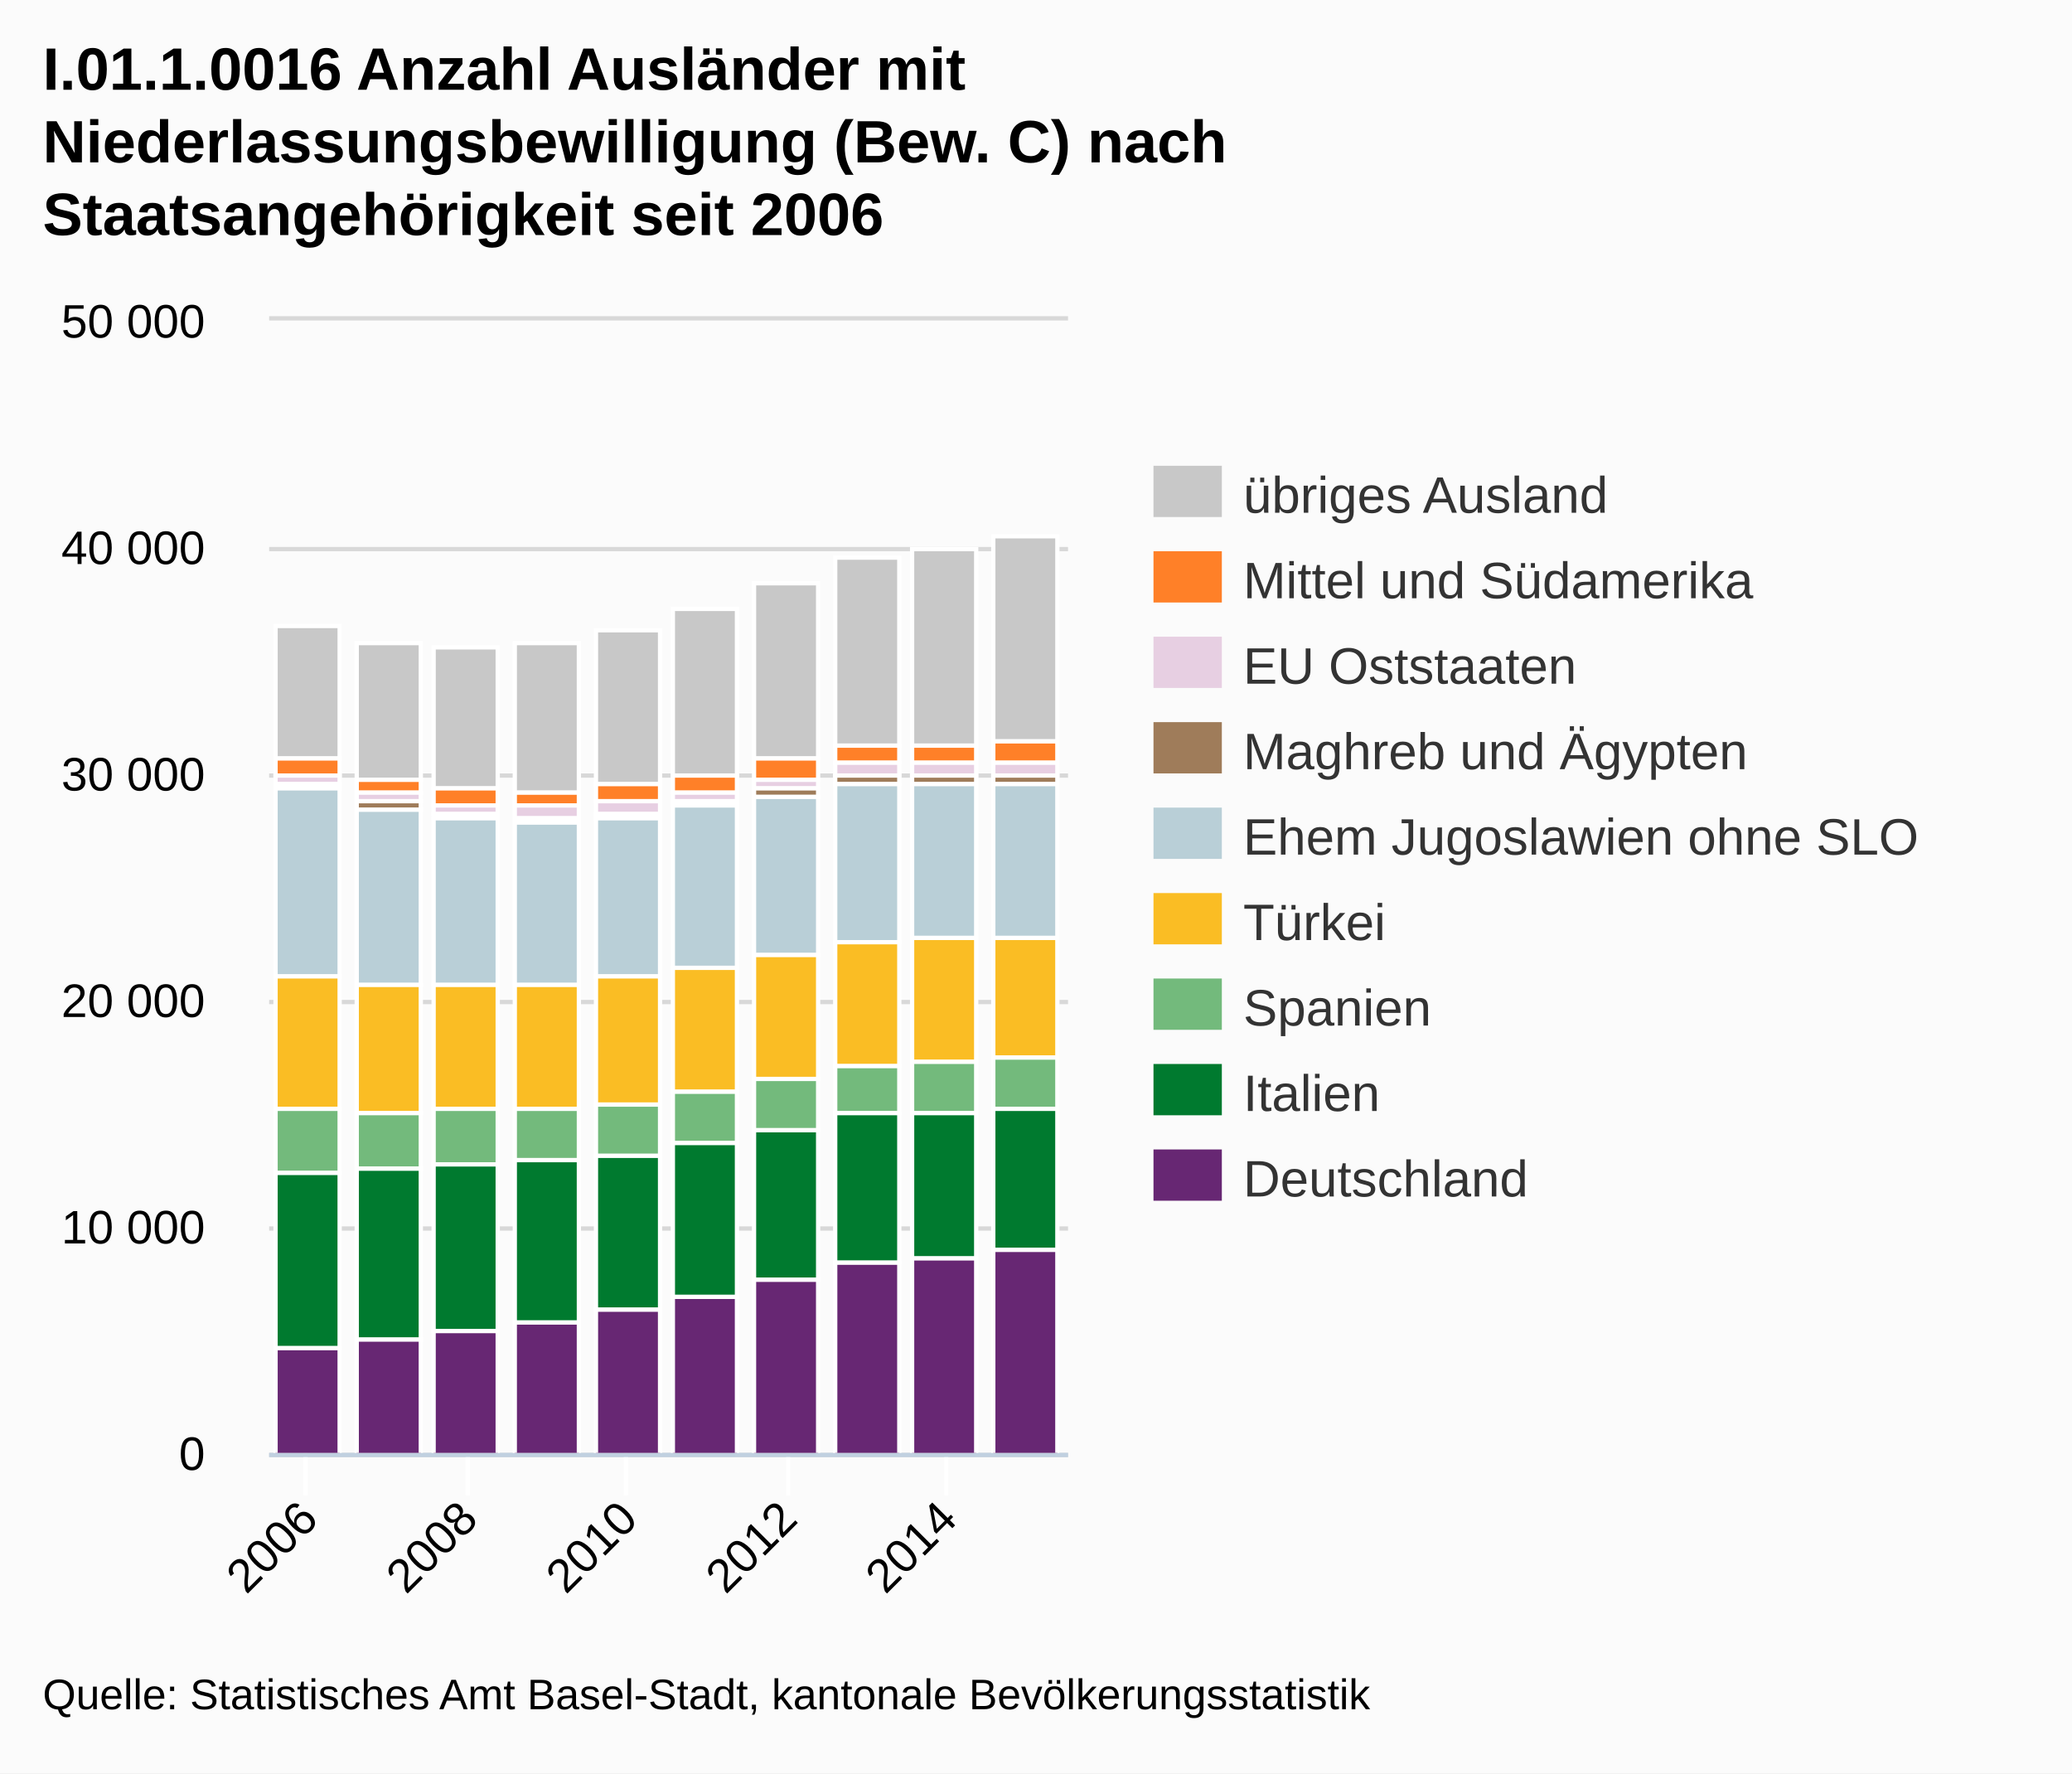
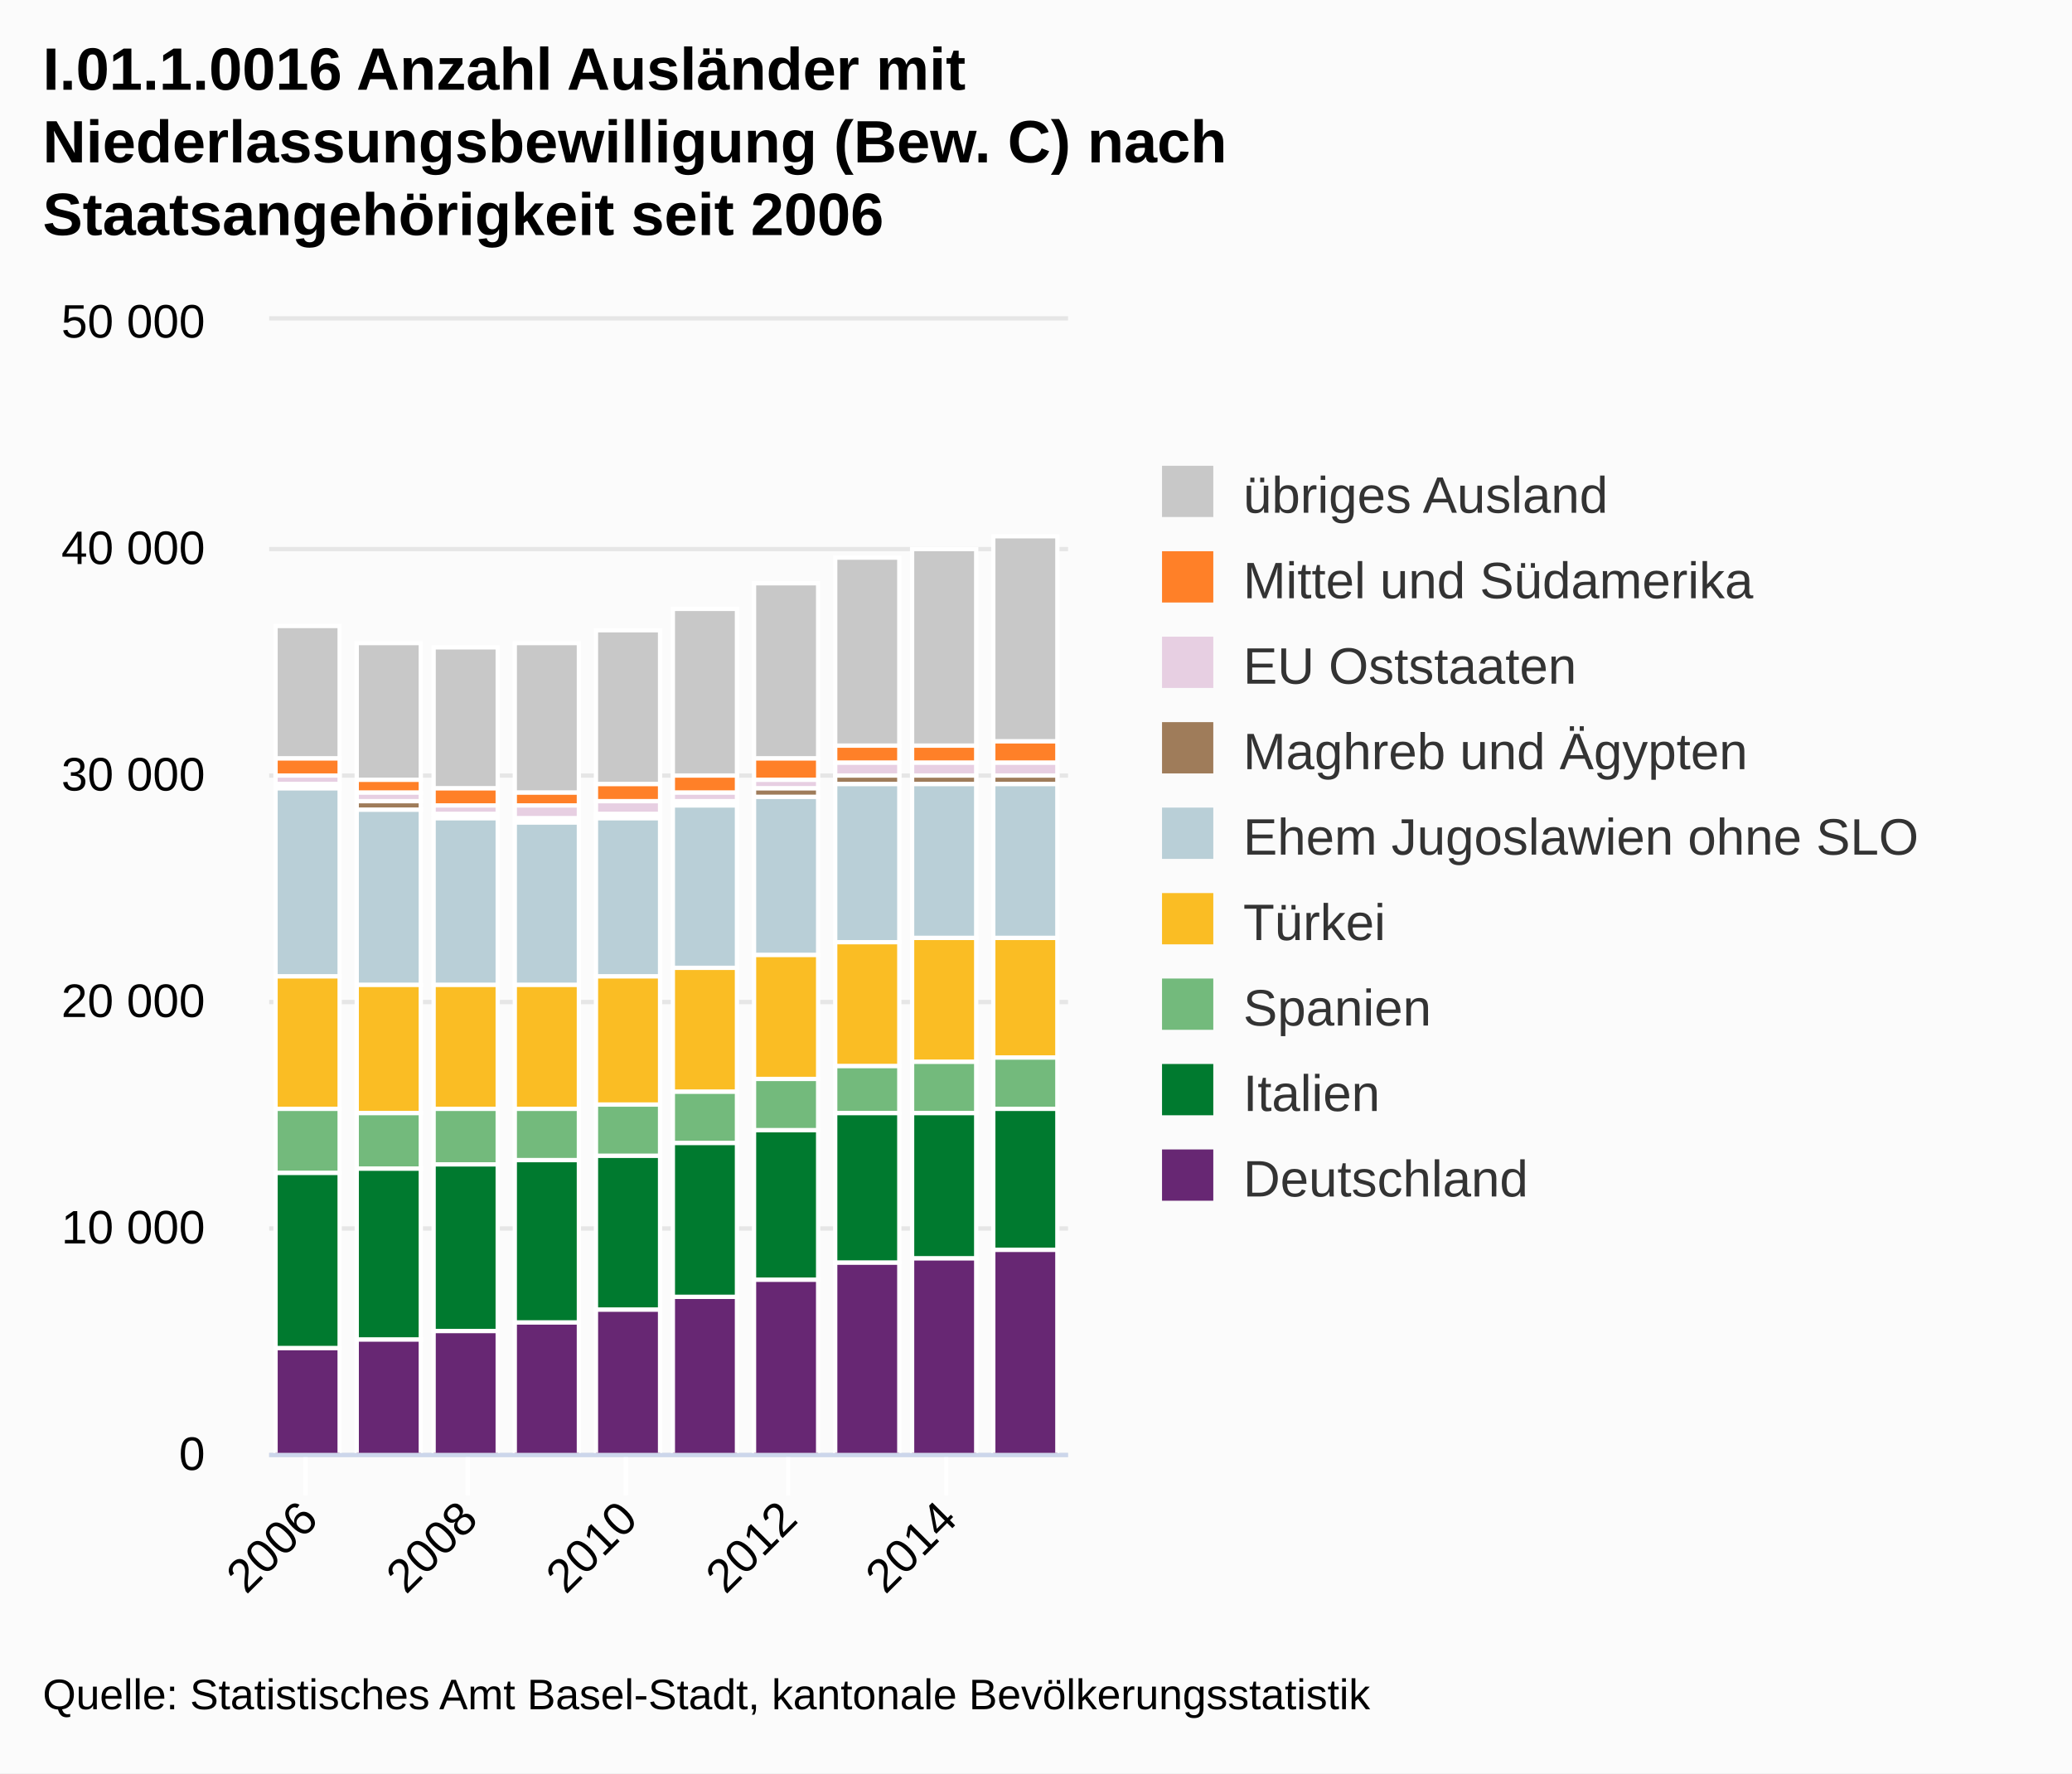
- <svg xmlns="http://www.w3.org/2000/svg" version="1.1" style="font-family:Arial;font-size:12px;" viewBox="0 0 485 415">
+ <svg xmlns="http://www.w3.org/2000/svg" version="1.1" class="highcharts-root" style="font-family:Arial;font-size:12px;" viewBox="0 0 485 415">
  <defs>
-     <clipPath id="highcharts-1">
-       <rect x="0" y="0" width="187" height="265" />
+     <clipPath id="highcharts-a1ls817-1">
+       <rect x="0" y="0" width="187" height="265" fill="none" />
    </clipPath>
  </defs>
-   <rect x="0" y="0" width="485" height="415" fill="#fbfbfb" class=" highcharts-background" />
-   <g class="highcharts-grid" />
-   <g class="highcharts-grid">
-     <path fill="none" d="M 63 340.5 L 250 340.5" stroke="#D8D8D8" stroke-width="1" opacity="1" />
-     <path fill="none" d="M 63 287.5 L 250 287.5" stroke="#D8D8D8" stroke-width="1" opacity="1" />
-     <path fill="none" d="M 63 234.5 L 250 234.5" stroke="#D8D8D8" stroke-width="1" opacity="1" />
-     <path fill="none" d="M 63 181.5 L 250 181.5" stroke="#D8D8D8" stroke-width="1" opacity="1" />
-     <path fill="none" d="M 63 128.5 L 250 128.5" stroke="#D8D8D8" stroke-width="1" opacity="1" />
-     <path fill="none" d="M 63 74.5 L 250 74.5" stroke="#D8D8D8" stroke-width="1" opacity="1" />
-   </g>
-   <g class="highcharts-axis">
-     <path fill="none" d="M 71.5 340 L 71.5 350" stroke="#FFFFFF" stroke-width="1" opacity="1" />
-     <path fill="none" d="M 109.5 340 L 109.5 350" stroke="#FFFFFF" stroke-width="1" opacity="1" />
-     <path fill="none" d="M 146.5 340 L 146.5 350" stroke="#FFFFFF" stroke-width="1" opacity="1" />
-     <path fill="none" d="M 184.5 340 L 184.5 350" stroke="#FFFFFF" stroke-width="1" opacity="1" />
-     <path fill="none" d="M 221.5 340 L 221.5 350" stroke="#FFFFFF" stroke-width="1" opacity="1" />
-     <path fill="none" d="M 63 340.5 L 250 340.5" stroke="#C0D0E0" stroke-width="1" />
-   </g>
-   <g class="highcharts-axis" />
+   <rect fill="#fbfbfb" class="highcharts-background" x="0" y="0" width="485" height="415" rx="0" ry="0" />
+   <rect fill="none" class="highcharts-plot-background" x="63" y="75" width="187" height="265" />
+   <g class="highcharts-grid highcharts-xaxis-grid ">
+     <path fill="none" class="highcharts-grid-line" d="M 71.5 75 L 71.5 340" opacity="1" />
+     <path fill="none" class="highcharts-grid-line" d="M 109.5 75 L 109.5 340" opacity="1" />
+     <path fill="none" class="highcharts-grid-line" d="M 146.5 75 L 146.5 340" opacity="1" />
+     <path fill="none" class="highcharts-grid-line" d="M 184.5 75 L 184.5 340" opacity="1" />
+     <path fill="none" class="highcharts-grid-line" d="M 221.5 75 L 221.5 340" opacity="1" />
+   </g>
+   <g class="highcharts-grid highcharts-yaxis-grid ">
+     <path fill="none" stroke="#e6e6e6" stroke-width="1" class="highcharts-grid-line" d="M 63 340.5 L 250 340.5" opacity="1" />
+     <path fill="none" stroke="#e6e6e6" stroke-width="1" class="highcharts-grid-line" d="M 63 287.5 L 250 287.5" opacity="1" />
+     <path fill="none" stroke="#e6e6e6" stroke-width="1" class="highcharts-grid-line" d="M 63 234.5 L 250 234.5" opacity="1" />
+     <path fill="none" stroke="#e6e6e6" stroke-width="1" class="highcharts-grid-line" d="M 63 181.5 L 250 181.5" opacity="1" />
+     <path fill="none" stroke="#e6e6e6" stroke-width="1" class="highcharts-grid-line" d="M 63 128.5 L 250 128.5" opacity="1" />
+     <path fill="none" stroke="#e6e6e6" stroke-width="1" class="highcharts-grid-line" d="M 63 74.5 L 250 74.5" opacity="1" />
+   </g>
+   <rect fill="none" class="highcharts-plot-border" x="63" y="75" width="187" height="265" />
+   <g class="highcharts-axis highcharts-xaxis ">
+     <path fill="none" class="highcharts-tick" stroke="#FFFFFF" stroke-width="1" d="M 71.5 340 L 71.5 350" opacity="1" />
+     <path fill="none" class="highcharts-tick" stroke="#FFFFFF" stroke-width="1" d="M 109.5 340 L 109.5 350" opacity="1" />
+     <path fill="none" class="highcharts-tick" stroke="#FFFFFF" stroke-width="1" d="M 146.5 340 L 146.5 350" opacity="1" />
+     <path fill="none" class="highcharts-tick" stroke="#FFFFFF" stroke-width="1" d="M 184.5 340 L 184.5 350" opacity="1" />
+     <path fill="none" class="highcharts-tick" stroke="#FFFFFF" stroke-width="1" d="M 221.5 340 L 221.5 350" opacity="1" />
+     <path fill="none" class="highcharts-axis-line" stroke="#ccd6eb" stroke-width="1" d="M 63 340.5 L 250 340.5" />
+   </g>
+   <g class="highcharts-axis highcharts-yaxis ">
+     <path fill="none" class="highcharts-axis-line" d="M 63 75 L 63 340" />
+   </g>
  <g class="highcharts-series-group">
-     <g class="highcharts-series highcharts-series-0 highcharts-tracker" transform="translate(63,75) scale(1 1)" style="" clip-path="url(#highcharts-1)">
-       <rect x="1.5" y="71.5" width="15" height="31" stroke="#FFFFFF" stroke-width="1" fill="#C8C8C8" rx="0" ry="0" />
-       <rect x="20.5" y="75.5" width="15" height="32" stroke="#FFFFFF" stroke-width="1" fill="#C8C8C8" rx="0" ry="0" />
-       <rect x="38.5" y="76.5" width="15" height="33" stroke="#FFFFFF" stroke-width="1" fill="#C8C8C8" rx="0" ry="0" />
-       <rect x="57.5" y="75.5" width="15" height="35" stroke="#FFFFFF" stroke-width="1" fill="#C8C8C8" rx="0" ry="0" />
-       <rect x="76.5" y="72.5" width="15" height="36" stroke="#FFFFFF" stroke-width="1" fill="#C8C8C8" rx="0" ry="0" />
-       <rect x="94.5" y="67.5" width="15" height="39" stroke="#FFFFFF" stroke-width="1" fill="#C8C8C8" rx="0" ry="0" />
-       <rect x="113.5" y="61.5" width="15" height="41" stroke="#FFFFFF" stroke-width="1" fill="#C8C8C8" rx="0" ry="0" />
-       <rect x="132.5" y="55.5" width="15" height="44" stroke="#FFFFFF" stroke-width="1" fill="#C8C8C8" rx="0" ry="0" />
-       <rect x="150.5" y="53.5" width="15" height="46" stroke="#FFFFFF" stroke-width="1" fill="#C8C8C8" rx="0" ry="0" />
-       <rect x="169.5" y="50.5" width="15" height="48" stroke="#FFFFFF" stroke-width="1" fill="#C8C8C8" rx="0" ry="0" />
-     </g>
-     <g class="highcharts-markers highcharts-series-0" transform="translate(63,75) scale(1 1)" clip-path="none" />
-     <g class="highcharts-series highcharts-series-1 highcharts-tracker" transform="translate(63,75) scale(1 1)" style="" clip-path="url(#highcharts-1)">
-       <rect x="1.5" y="102.5" width="15" height="4" stroke="#FFFFFF" stroke-width="1" fill="#FF8028" rx="0" ry="0" />
-       <rect x="20.5" y="107.5" width="15" height="3" stroke="#FFFFFF" stroke-width="1" fill="#FF8028" rx="0" ry="0" />
-       <rect x="38.5" y="109.5" width="15" height="4" stroke="#FFFFFF" stroke-width="1" fill="#FF8028" rx="0" ry="0" />
-       <rect x="57.5" y="110.5" width="15" height="3" stroke="#FFFFFF" stroke-width="1" fill="#FF8028" rx="0" ry="0" />
-       <rect x="76.5" y="108.5" width="15" height="4" stroke="#FFFFFF" stroke-width="1" fill="#FF8028" rx="0" ry="0" />
-       <rect x="94.5" y="106.5" width="15" height="4" stroke="#FFFFFF" stroke-width="1" fill="#FF8028" rx="0" ry="0" />
-       <rect x="113.5" y="102.5" width="15" height="5" stroke="#FFFFFF" stroke-width="1" fill="#FF8028" rx="0" ry="0" />
-       <rect x="132.5" y="99.5" width="15" height="4" stroke="#FFFFFF" stroke-width="1" fill="#FF8028" rx="0" ry="0" />
-       <rect x="150.5" y="99.5" width="15" height="4" stroke="#FFFFFF" stroke-width="1" fill="#FF8028" rx="0" ry="0" />
-       <rect x="169.5" y="98.5" width="15" height="5" stroke="#FFFFFF" stroke-width="1" fill="#FF8028" rx="0" ry="0" />
-     </g>
-     <g class="highcharts-markers highcharts-series-1" transform="translate(63,75) scale(1 1)" clip-path="none" />
-     <g class="highcharts-series highcharts-series-2 highcharts-tracker" transform="translate(63,75) scale(1 1)" style="" clip-path="url(#highcharts-1)">
-       <rect x="1.5" y="106.5" width="15" height="2" stroke="#FFFFFF" stroke-width="1" fill="#E7CFE2" rx="0" ry="0" />
-       <rect x="20.5" y="110.5" width="15" height="2" stroke="#FFFFFF" stroke-width="1" fill="#E7CFE2" rx="0" ry="0" />
-       <rect x="38.5" y="113.5" width="15" height="2" stroke="#FFFFFF" stroke-width="1" fill="#E7CFE2" rx="0" ry="0" />
-       <rect x="57.5" y="113.5" width="15" height="3" stroke="#FFFFFF" stroke-width="1" fill="#E7CFE2" rx="0" ry="0" />
-       <rect x="76.5" y="112.5" width="15" height="3" stroke="#FFFFFF" stroke-width="1" fill="#E7CFE2" rx="0" ry="0" />
-       <rect x="94.5" y="110.5" width="15" height="2" stroke="#FFFFFF" stroke-width="1" fill="#E7CFE2" rx="0" ry="0" />
-       <rect x="113.5" y="107.5" width="15" height="2" stroke="#FFFFFF" stroke-width="1" fill="#E7CFE2" rx="0" ry="0" />
-       <rect x="132.5" y="103.5" width="15" height="3" stroke="#FFFFFF" stroke-width="1" fill="#E7CFE2" rx="0" ry="0" />
-       <rect x="150.5" y="103.5" width="15" height="3" stroke="#FFFFFF" stroke-width="1" fill="#E7CFE2" rx="0" ry="0" />
-       <rect x="169.5" y="103.5" width="15" height="3" stroke="#FFFFFF" stroke-width="1" fill="#E7CFE2" rx="0" ry="0" />
-     </g>
-     <g class="highcharts-markers highcharts-series-2" transform="translate(63,75) scale(1 1)" clip-path="none" />
-     <g class="highcharts-series highcharts-series-3 highcharts-tracker" transform="translate(63,75) scale(1 1)" style="" clip-path="url(#highcharts-1)">
-       <rect x="1.5" y="108.5" width="15" height="1" stroke="#FFFFFF" stroke-width="1" fill="#9F7C5A" rx="0" ry="0" />
-       <rect x="20.5" y="112.5" width="15" height="2" stroke="#FFFFFF" stroke-width="1" fill="#9F7C5A" rx="0" ry="0" />
-       <rect x="38.5" y="115.5" width="15" height="1" stroke="#FFFFFF" stroke-width="1" fill="#9F7C5A" rx="0" ry="0" />
-       <rect x="57.5" y="116.5" width="15" height="1" stroke="#FFFFFF" stroke-width="1" fill="#9F7C5A" rx="0" ry="0" />
-       <rect x="76.5" y="115.5" width="15" height="1" stroke="#FFFFFF" stroke-width="1" fill="#9F7C5A" rx="0" ry="0" />
-       <rect x="94.5" y="112.5" width="15" height="1" stroke="#FFFFFF" stroke-width="1" fill="#9F7C5A" rx="0" ry="0" />
-       <rect x="113.5" y="109.5" width="15" height="2" stroke="#FFFFFF" stroke-width="1" fill="#9F7C5A" rx="0" ry="0" />
-       <rect x="132.5" y="106.5" width="15" height="2" stroke="#FFFFFF" stroke-width="1" fill="#9F7C5A" rx="0" ry="0" />
-       <rect x="150.5" y="106.5" width="15" height="2" stroke="#FFFFFF" stroke-width="1" fill="#9F7C5A" rx="0" ry="0" />
-       <rect x="169.5" y="106.5" width="15" height="2" stroke="#FFFFFF" stroke-width="1" fill="#9F7C5A" rx="0" ry="0" />
-     </g>
-     <g class="highcharts-markers highcharts-series-3" transform="translate(63,75) scale(1 1)" clip-path="none" />
-     <g class="highcharts-series highcharts-series-4 highcharts-tracker" transform="translate(63,75) scale(1 1)" style="" clip-path="url(#highcharts-1)">
-       <rect x="1.5" y="109.5" width="15" height="44" stroke="#FFFFFF" stroke-width="1" fill="#B9CFD7" rx="0" ry="0" />
-       <rect x="20.5" y="114.5" width="15" height="41" stroke="#FFFFFF" stroke-width="1" fill="#B9CFD7" rx="0" ry="0" />
-       <rect x="38.5" y="116.5" width="15" height="39" stroke="#FFFFFF" stroke-width="1" fill="#B9CFD7" rx="0" ry="0" />
-       <rect x="57.5" y="117.5" width="15" height="38" stroke="#FFFFFF" stroke-width="1" fill="#B9CFD7" rx="0" ry="0" />
-       <rect x="76.5" y="116.5" width="15" height="37" stroke="#FFFFFF" stroke-width="1" fill="#B9CFD7" rx="0" ry="0" />
-       <rect x="94.5" y="113.5" width="15" height="38" stroke="#FFFFFF" stroke-width="1" fill="#B9CFD7" rx="0" ry="0" />
-       <rect x="113.5" y="111.5" width="15" height="37" stroke="#FFFFFF" stroke-width="1" fill="#B9CFD7" rx="0" ry="0" />
-       <rect x="132.5" y="108.5" width="15" height="37" stroke="#FFFFFF" stroke-width="1" fill="#B9CFD7" rx="0" ry="0" />
-       <rect x="150.5" y="108.5" width="15" height="36" stroke="#FFFFFF" stroke-width="1" fill="#B9CFD7" rx="0" ry="0" />
-       <rect x="169.5" y="108.5" width="15" height="36" stroke="#FFFFFF" stroke-width="1" fill="#B9CFD7" rx="0" ry="0" />
-     </g>
-     <g class="highcharts-markers highcharts-series-4" transform="translate(63,75) scale(1 1)" clip-path="none" />
-     <g class="highcharts-series highcharts-series-5 highcharts-tracker" transform="translate(63,75) scale(1 1)" style="" clip-path="url(#highcharts-1)">
-       <rect x="1.5" y="153.5" width="15" height="31" stroke="#FFFFFF" stroke-width="1" fill="#FABD24" rx="0" ry="0" />
-       <rect x="20.5" y="155.5" width="15" height="30" stroke="#FFFFFF" stroke-width="1" fill="#FABD24" rx="0" ry="0" />
-       <rect x="38.5" y="155.5" width="15" height="29" stroke="#FFFFFF" stroke-width="1" fill="#FABD24" rx="0" ry="0" />
-       <rect x="57.5" y="155.5" width="15" height="29" stroke="#FFFFFF" stroke-width="1" fill="#FABD24" rx="0" ry="0" />
-       <rect x="76.5" y="153.5" width="15" height="30" stroke="#FFFFFF" stroke-width="1" fill="#FABD24" rx="0" ry="0" />
-       <rect x="94.5" y="151.5" width="15" height="29" stroke="#FFFFFF" stroke-width="1" fill="#FABD24" rx="0" ry="0" />
-       <rect x="113.5" y="148.5" width="15" height="29" stroke="#FFFFFF" stroke-width="1" fill="#FABD24" rx="0" ry="0" />
-       <rect x="132.5" y="145.5" width="15" height="29" stroke="#FFFFFF" stroke-width="1" fill="#FABD24" rx="0" ry="0" />
-       <rect x="150.5" y="144.5" width="15" height="29" stroke="#FFFFFF" stroke-width="1" fill="#FABD24" rx="0" ry="0" />
-       <rect x="169.5" y="144.5" width="15" height="28" stroke="#FFFFFF" stroke-width="1" fill="#FABD24" rx="0" ry="0" />
-     </g>
-     <g class="highcharts-markers highcharts-series-5" transform="translate(63,75) scale(1 1)" clip-path="none" />
-     <g class="highcharts-series highcharts-series-6 highcharts-tracker" transform="translate(63,75) scale(1 1)" style="" clip-path="url(#highcharts-1)">
-       <rect x="1.5" y="184.5" width="15" height="15" stroke="#FFFFFF" stroke-width="1" fill="#73BA7C" rx="0" ry="0" />
-       <rect x="20.5" y="185.5" width="15" height="13" stroke="#FFFFFF" stroke-width="1" fill="#73BA7C" rx="0" ry="0" />
-       <rect x="38.5" y="184.5" width="15" height="13" stroke="#FFFFFF" stroke-width="1" fill="#73BA7C" rx="0" ry="0" />
-       <rect x="57.5" y="184.5" width="15" height="12" stroke="#FFFFFF" stroke-width="1" fill="#73BA7C" rx="0" ry="0" />
-       <rect x="76.5" y="183.5" width="15" height="12" stroke="#FFFFFF" stroke-width="1" fill="#73BA7C" rx="0" ry="0" />
-       <rect x="94.5" y="180.5" width="15" height="12" stroke="#FFFFFF" stroke-width="1" fill="#73BA7C" rx="0" ry="0" />
-       <rect x="113.5" y="177.5" width="15" height="12" stroke="#FFFFFF" stroke-width="1" fill="#73BA7C" rx="0" ry="0" />
-       <rect x="132.5" y="174.5" width="15" height="11" stroke="#FFFFFF" stroke-width="1" fill="#73BA7C" rx="0" ry="0" />
-       <rect x="150.5" y="173.5" width="15" height="12" stroke="#FFFFFF" stroke-width="1" fill="#73BA7C" rx="0" ry="0" />
-       <rect x="169.5" y="172.5" width="15" height="12" stroke="#FFFFFF" stroke-width="1" fill="#73BA7C" rx="0" ry="0" />
-     </g>
-     <g class="highcharts-markers highcharts-series-6" transform="translate(63,75) scale(1 1)" clip-path="none" />
-     <g class="highcharts-series highcharts-series-7 highcharts-tracker" transform="translate(63,75) scale(1 1)" style="" clip-path="url(#highcharts-1)">
-       <rect x="1.5" y="199.5" width="15" height="41" stroke="#FFFFFF" stroke-width="1" fill="#007A2F" rx="0" ry="0" />
-       <rect x="20.5" y="198.5" width="15" height="40" stroke="#FFFFFF" stroke-width="1" fill="#007A2F" rx="0" ry="0" />
-       <rect x="38.5" y="197.5" width="15" height="39" stroke="#FFFFFF" stroke-width="1" fill="#007A2F" rx="0" ry="0" />
-       <rect x="57.5" y="196.5" width="15" height="38" stroke="#FFFFFF" stroke-width="1" fill="#007A2F" rx="0" ry="0" />
-       <rect x="76.5" y="195.5" width="15" height="36" stroke="#FFFFFF" stroke-width="1" fill="#007A2F" rx="0" ry="0" />
-       <rect x="94.5" y="192.5" width="15" height="36" stroke="#FFFFFF" stroke-width="1" fill="#007A2F" rx="0" ry="0" />
-       <rect x="113.5" y="189.5" width="15" height="35" stroke="#FFFFFF" stroke-width="1" fill="#007A2F" rx="0" ry="0" />
-       <rect x="132.5" y="185.5" width="15" height="35" stroke="#FFFFFF" stroke-width="1" fill="#007A2F" rx="0" ry="0" />
-       <rect x="150.5" y="185.5" width="15" height="34" stroke="#FFFFFF" stroke-width="1" fill="#007A2F" rx="0" ry="0" />
-       <rect x="169.5" y="184.5" width="15" height="33" stroke="#FFFFFF" stroke-width="1" fill="#007A2F" rx="0" ry="0" />
-     </g>
-     <g class="highcharts-markers highcharts-series-7" transform="translate(63,75) scale(1 1)" clip-path="none" />
-     <g class="highcharts-series highcharts-series-8 highcharts-tracker" transform="translate(63,75) scale(1 1)" style="" clip-path="url(#highcharts-1)">
-       <rect x="1.5" y="240.5" width="15" height="25" stroke="#FFFFFF" stroke-width="1" fill="#672773" rx="0" ry="0" />
-       <rect x="20.5" y="238.5" width="15" height="27" stroke="#FFFFFF" stroke-width="1" fill="#672773" rx="0" ry="0" />
-       <rect x="38.5" y="236.5" width="15" height="29" stroke="#FFFFFF" stroke-width="1" fill="#672773" rx="0" ry="0" />
-       <rect x="57.5" y="234.5" width="15" height="31" stroke="#FFFFFF" stroke-width="1" fill="#672773" rx="0" ry="0" />
-       <rect x="76.5" y="231.5" width="15" height="34" stroke="#FFFFFF" stroke-width="1" fill="#672773" rx="0" ry="0" />
-       <rect x="94.5" y="228.5" width="15" height="37" stroke="#FFFFFF" stroke-width="1" fill="#672773" rx="0" ry="0" />
-       <rect x="113.5" y="224.5" width="15" height="41" stroke="#FFFFFF" stroke-width="1" fill="#672773" rx="0" ry="0" />
-       <rect x="132.5" y="220.5" width="15" height="45" stroke="#FFFFFF" stroke-width="1" fill="#672773" rx="0" ry="0" />
-       <rect x="150.5" y="219.5" width="15" height="46" stroke="#FFFFFF" stroke-width="1" fill="#672773" rx="0" ry="0" />
-       <rect x="169.5" y="217.5" width="15" height="48" stroke="#FFFFFF" stroke-width="1" fill="#672773" rx="0" ry="0" />
-     </g>
-     <g class="highcharts-markers highcharts-series-8" transform="translate(63,75) scale(1 1)" clip-path="none" />
+     <g class="highcharts-series highcharts-series-0 highcharts-column-series highcharts-color-undefined highcharts-tracker" transform="translate(63,75) scale(1 1)" width="265" height="187" clip-path="url(#highcharts-a1ls817-1)">
+       <rect x="1.5" y="71.5" width="15" height="31" fill="#C8C8C8" class="highcharts-point" stroke="#ffffff" stroke-width="1" />
+       <rect x="20.5" y="75.5" width="15" height="32" fill="#C8C8C8" class="highcharts-point" stroke="#ffffff" stroke-width="1" />
+       <rect x="38.5" y="76.5" width="15" height="33" fill="#C8C8C8" class="highcharts-point" stroke="#ffffff" stroke-width="1" />
+       <rect x="57.5" y="75.5" width="15" height="35" fill="#C8C8C8" class="highcharts-point" stroke="#ffffff" stroke-width="1" />
+       <rect x="76.5" y="72.5" width="15" height="36" fill="#C8C8C8" class="highcharts-point" stroke="#ffffff" stroke-width="1" />
+       <rect x="94.5" y="67.5" width="15" height="39" fill="#C8C8C8" class="highcharts-point" stroke="#ffffff" stroke-width="1" />
+       <rect x="113.5" y="61.5" width="15" height="41" fill="#C8C8C8" class="highcharts-point" stroke="#ffffff" stroke-width="1" />
+       <rect x="132.5" y="55.5" width="15" height="44" fill="#C8C8C8" class="highcharts-point" stroke="#ffffff" stroke-width="1" />
+       <rect x="150.5" y="53.5" width="15" height="46" fill="#C8C8C8" class="highcharts-point" stroke="#ffffff" stroke-width="1" />
+       <rect x="169.5" y="50.5" width="15" height="48" fill="#C8C8C8" class="highcharts-point" stroke="#ffffff" stroke-width="1" />
+     </g>
+     <g class="highcharts-markers highcharts-series-0 highcharts-column-series highcharts-color-undefined " transform="translate(63,75) scale(1 1)" width="265" height="187" clip-path="none" />
+     <g class="highcharts-series highcharts-series-1 highcharts-column-series highcharts-color-undefined highcharts-tracker" transform="translate(63,75) scale(1 1)" width="265" height="187" clip-path="url(#highcharts-a1ls817-1)">
+       <rect x="1.5" y="102.5" width="15" height="4" fill="#FF8028" class="highcharts-point" stroke="#ffffff" stroke-width="1" />
+       <rect x="20.5" y="107.5" width="15" height="3" fill="#FF8028" class="highcharts-point" stroke="#ffffff" stroke-width="1" />
+       <rect x="38.5" y="109.5" width="15" height="4" fill="#FF8028" class="highcharts-point" stroke="#ffffff" stroke-width="1" />
+       <rect x="57.5" y="110.5" width="15" height="3" fill="#FF8028" class="highcharts-point" stroke="#ffffff" stroke-width="1" />
+       <rect x="76.5" y="108.5" width="15" height="4" fill="#FF8028" class="highcharts-point" stroke="#ffffff" stroke-width="1" />
+       <rect x="94.5" y="106.5" width="15" height="4" fill="#FF8028" class="highcharts-point" stroke="#ffffff" stroke-width="1" />
+       <rect x="113.5" y="102.5" width="15" height="5" fill="#FF8028" class="highcharts-point" stroke="#ffffff" stroke-width="1" />
+       <rect x="132.5" y="99.5" width="15" height="4" fill="#FF8028" class="highcharts-point" stroke="#ffffff" stroke-width="1" />
+       <rect x="150.5" y="99.5" width="15" height="4" fill="#FF8028" class="highcharts-point" stroke="#ffffff" stroke-width="1" />
+       <rect x="169.5" y="98.5" width="15" height="5" fill="#FF8028" class="highcharts-point" stroke="#ffffff" stroke-width="1" />
+     </g>
+     <g class="highcharts-markers highcharts-series-1 highcharts-column-series highcharts-color-undefined " transform="translate(63,75) scale(1 1)" width="265" height="187" clip-path="none" />
+     <g class="highcharts-series highcharts-series-2 highcharts-column-series highcharts-color-undefined highcharts-tracker" transform="translate(63,75) scale(1 1)" width="265" height="187" clip-path="url(#highcharts-a1ls817-1)">
+       <rect x="1.5" y="106.5" width="15" height="2" fill="#E7CFE2" class="highcharts-point" stroke="#ffffff" stroke-width="1" />
+       <rect x="20.5" y="110.5" width="15" height="2" fill="#E7CFE2" class="highcharts-point" stroke="#ffffff" stroke-width="1" />
+       <rect x="38.5" y="113.5" width="15" height="2" fill="#E7CFE2" class="highcharts-point" stroke="#ffffff" stroke-width="1" />
+       <rect x="57.5" y="113.5" width="15" height="3" fill="#E7CFE2" class="highcharts-point" stroke="#ffffff" stroke-width="1" />
+       <rect x="76.5" y="112.5" width="15" height="3" fill="#E7CFE2" class="highcharts-point" stroke="#ffffff" stroke-width="1" />
+       <rect x="94.5" y="110.5" width="15" height="2" fill="#E7CFE2" class="highcharts-point" stroke="#ffffff" stroke-width="1" />
+       <rect x="113.5" y="107.5" width="15" height="2" fill="#E7CFE2" class="highcharts-point" stroke="#ffffff" stroke-width="1" />
+       <rect x="132.5" y="103.5" width="15" height="3" fill="#E7CFE2" class="highcharts-point" stroke="#ffffff" stroke-width="1" />
+       <rect x="150.5" y="103.5" width="15" height="3" fill="#E7CFE2" class="highcharts-point" stroke="#ffffff" stroke-width="1" />
+       <rect x="169.5" y="103.5" width="15" height="3" fill="#E7CFE2" class="highcharts-point" stroke="#ffffff" stroke-width="1" />
+     </g>
+     <g class="highcharts-markers highcharts-series-2 highcharts-column-series highcharts-color-undefined " transform="translate(63,75) scale(1 1)" width="265" height="187" clip-path="none" />
+     <g class="highcharts-series highcharts-series-3 highcharts-column-series highcharts-color-undefined highcharts-tracker" transform="translate(63,75) scale(1 1)" width="265" height="187" clip-path="url(#highcharts-a1ls817-1)">
+       <rect x="1.5" y="108.5" width="15" height="1" fill="#9F7C5A" class="highcharts-point" stroke="#ffffff" stroke-width="1" />
+       <rect x="20.5" y="112.5" width="15" height="2" fill="#9F7C5A" class="highcharts-point" stroke="#ffffff" stroke-width="1" />
+       <rect x="38.5" y="115.5" width="15" height="1" fill="#9F7C5A" class="highcharts-point" stroke="#ffffff" stroke-width="1" />
+       <rect x="57.5" y="116.5" width="15" height="1" fill="#9F7C5A" class="highcharts-point" stroke="#ffffff" stroke-width="1" />
+       <rect x="76.5" y="115.5" width="15" height="1" fill="#9F7C5A" class="highcharts-point" stroke="#ffffff" stroke-width="1" />
+       <rect x="94.5" y="112.5" width="15" height="1" fill="#9F7C5A" class="highcharts-point" stroke="#ffffff" stroke-width="1" />
+       <rect x="113.5" y="109.5" width="15" height="2" fill="#9F7C5A" class="highcharts-point" stroke="#ffffff" stroke-width="1" />
+       <rect x="132.5" y="106.5" width="15" height="2" fill="#9F7C5A" class="highcharts-point" stroke="#ffffff" stroke-width="1" />
+       <rect x="150.5" y="106.5" width="15" height="2" fill="#9F7C5A" class="highcharts-point" stroke="#ffffff" stroke-width="1" />
+       <rect x="169.5" y="106.5" width="15" height="2" fill="#9F7C5A" class="highcharts-point" stroke="#ffffff" stroke-width="1" />
+     </g>
+     <g class="highcharts-markers highcharts-series-3 highcharts-column-series highcharts-color-undefined " transform="translate(63,75) scale(1 1)" width="265" height="187" clip-path="none" />
+     <g class="highcharts-series highcharts-series-4 highcharts-column-series highcharts-color-undefined highcharts-tracker" transform="translate(63,75) scale(1 1)" width="265" height="187" clip-path="url(#highcharts-a1ls817-1)">
+       <rect x="1.5" y="109.5" width="15" height="44" fill="#B9CFD7" class="highcharts-point" stroke="#ffffff" stroke-width="1" />
+       <rect x="20.5" y="114.5" width="15" height="41" fill="#B9CFD7" class="highcharts-point" stroke="#ffffff" stroke-width="1" />
+       <rect x="38.5" y="116.5" width="15" height="39" fill="#B9CFD7" class="highcharts-point" stroke="#ffffff" stroke-width="1" />
+       <rect x="57.5" y="117.5" width="15" height="38" fill="#B9CFD7" class="highcharts-point" stroke="#ffffff" stroke-width="1" />
+       <rect x="76.5" y="116.5" width="15" height="37" fill="#B9CFD7" class="highcharts-point" stroke="#ffffff" stroke-width="1" />
+       <rect x="94.5" y="113.5" width="15" height="38" fill="#B9CFD7" class="highcharts-point" stroke="#ffffff" stroke-width="1" />
+       <rect x="113.5" y="111.5" width="15" height="37" fill="#B9CFD7" class="highcharts-point" stroke="#ffffff" stroke-width="1" />
+       <rect x="132.5" y="108.5" width="15" height="37" fill="#B9CFD7" class="highcharts-point" stroke="#ffffff" stroke-width="1" />
+       <rect x="150.5" y="108.5" width="15" height="36" fill="#B9CFD7" class="highcharts-point" stroke="#ffffff" stroke-width="1" />
+       <rect x="169.5" y="108.5" width="15" height="36" fill="#B9CFD7" class="highcharts-point" stroke="#ffffff" stroke-width="1" />
+     </g>
+     <g class="highcharts-markers highcharts-series-4 highcharts-column-series highcharts-color-undefined " transform="translate(63,75) scale(1 1)" width="265" height="187" clip-path="none" />
+     <g class="highcharts-series highcharts-series-5 highcharts-column-series highcharts-color-undefined highcharts-tracker" transform="translate(63,75) scale(1 1)" width="265" height="187" clip-path="url(#highcharts-a1ls817-1)">
+       <rect x="1.5" y="153.5" width="15" height="31" fill="#FABD24" class="highcharts-point" stroke="#ffffff" stroke-width="1" />
+       <rect x="20.5" y="155.5" width="15" height="30" fill="#FABD24" class="highcharts-point" stroke="#ffffff" stroke-width="1" />
+       <rect x="38.5" y="155.5" width="15" height="29" fill="#FABD24" class="highcharts-point" stroke="#ffffff" stroke-width="1" />
+       <rect x="57.5" y="155.5" width="15" height="29" fill="#FABD24" class="highcharts-point" stroke="#ffffff" stroke-width="1" />
+       <rect x="76.5" y="153.5" width="15" height="30" fill="#FABD24" class="highcharts-point" stroke="#ffffff" stroke-width="1" />
+       <rect x="94.5" y="151.5" width="15" height="29" fill="#FABD24" class="highcharts-point" stroke="#ffffff" stroke-width="1" />
+       <rect x="113.5" y="148.5" width="15" height="29" fill="#FABD24" class="highcharts-point" stroke="#ffffff" stroke-width="1" />
+       <rect x="132.5" y="145.5" width="15" height="29" fill="#FABD24" class="highcharts-point" stroke="#ffffff" stroke-width="1" />
+       <rect x="150.5" y="144.5" width="15" height="29" fill="#FABD24" class="highcharts-point" stroke="#ffffff" stroke-width="1" />
+       <rect x="169.5" y="144.5" width="15" height="28" fill="#FABD24" class="highcharts-point" stroke="#ffffff" stroke-width="1" />
+     </g>
+     <g class="highcharts-markers highcharts-series-5 highcharts-column-series highcharts-color-undefined " transform="translate(63,75) scale(1 1)" width="265" height="187" clip-path="none" />
+     <g class="highcharts-series highcharts-series-6 highcharts-column-series highcharts-color-undefined highcharts-tracker" transform="translate(63,75) scale(1 1)" width="265" height="187" clip-path="url(#highcharts-a1ls817-1)">
+       <rect x="1.5" y="184.5" width="15" height="15" fill="#73BA7C" class="highcharts-point" stroke="#ffffff" stroke-width="1" />
+       <rect x="20.5" y="185.5" width="15" height="13" fill="#73BA7C" class="highcharts-point" stroke="#ffffff" stroke-width="1" />
+       <rect x="38.5" y="184.5" width="15" height="13" fill="#73BA7C" class="highcharts-point" stroke="#ffffff" stroke-width="1" />
+       <rect x="57.5" y="184.5" width="15" height="12" fill="#73BA7C" class="highcharts-point" stroke="#ffffff" stroke-width="1" />
+       <rect x="76.5" y="183.5" width="15" height="12" fill="#73BA7C" class="highcharts-point" stroke="#ffffff" stroke-width="1" />
+       <rect x="94.5" y="180.5" width="15" height="12" fill="#73BA7C" class="highcharts-point" stroke="#ffffff" stroke-width="1" />
+       <rect x="113.5" y="177.5" width="15" height="12" fill="#73BA7C" class="highcharts-point" stroke="#ffffff" stroke-width="1" />
+       <rect x="132.5" y="174.5" width="15" height="11" fill="#73BA7C" class="highcharts-point" stroke="#ffffff" stroke-width="1" />
+       <rect x="150.5" y="173.5" width="15" height="12" fill="#73BA7C" class="highcharts-point" stroke="#ffffff" stroke-width="1" />
+       <rect x="169.5" y="172.5" width="15" height="12" fill="#73BA7C" class="highcharts-point" stroke="#ffffff" stroke-width="1" />
+     </g>
+     <g class="highcharts-markers highcharts-series-6 highcharts-column-series highcharts-color-undefined " transform="translate(63,75) scale(1 1)" width="265" height="187" clip-path="none" />
+     <g class="highcharts-series highcharts-series-7 highcharts-column-series highcharts-color-undefined highcharts-tracker" transform="translate(63,75) scale(1 1)" width="265" height="187" clip-path="url(#highcharts-a1ls817-1)">
+       <rect x="1.5" y="199.5" width="15" height="41" fill="#007A2F" class="highcharts-point" stroke="#ffffff" stroke-width="1" />
+       <rect x="20.5" y="198.5" width="15" height="40" fill="#007A2F" class="highcharts-point" stroke="#ffffff" stroke-width="1" />
+       <rect x="38.5" y="197.5" width="15" height="39" fill="#007A2F" class="highcharts-point" stroke="#ffffff" stroke-width="1" />
+       <rect x="57.5" y="196.5" width="15" height="38" fill="#007A2F" class="highcharts-point" stroke="#ffffff" stroke-width="1" />
+       <rect x="76.5" y="195.5" width="15" height="36" fill="#007A2F" class="highcharts-point" stroke="#ffffff" stroke-width="1" />
+       <rect x="94.5" y="192.5" width="15" height="36" fill="#007A2F" class="highcharts-point" stroke="#ffffff" stroke-width="1" />
+       <rect x="113.5" y="189.5" width="15" height="35" fill="#007A2F" class="highcharts-point" stroke="#ffffff" stroke-width="1" />
+       <rect x="132.5" y="185.5" width="15" height="35" fill="#007A2F" class="highcharts-point" stroke="#ffffff" stroke-width="1" />
+       <rect x="150.5" y="185.5" width="15" height="34" fill="#007A2F" class="highcharts-point" stroke="#ffffff" stroke-width="1" />
+       <rect x="169.5" y="184.5" width="15" height="33" fill="#007A2F" class="highcharts-point" stroke="#ffffff" stroke-width="1" />
+     </g>
+     <g class="highcharts-markers highcharts-series-7 highcharts-column-series highcharts-color-undefined " transform="translate(63,75) scale(1 1)" width="265" height="187" clip-path="none" />
+     <g class="highcharts-series highcharts-series-8 highcharts-column-series highcharts-color-undefined highcharts-tracker" transform="translate(63,75) scale(1 1)" width="265" height="187" clip-path="url(#highcharts-a1ls817-1)">
+       <rect x="1.5" y="240.5" width="15" height="25" fill="#672773" class="highcharts-point" stroke="#ffffff" stroke-width="1" />
+       <rect x="20.5" y="238.5" width="15" height="27" fill="#672773" class="highcharts-point" stroke="#ffffff" stroke-width="1" />
+       <rect x="38.5" y="236.5" width="15" height="29" fill="#672773" class="highcharts-point" stroke="#ffffff" stroke-width="1" />
+       <rect x="57.5" y="234.5" width="15" height="31" fill="#672773" class="highcharts-point" stroke="#ffffff" stroke-width="1" />
+       <rect x="76.5" y="231.5" width="15" height="34" fill="#672773" class="highcharts-point" stroke="#ffffff" stroke-width="1" />
+       <rect x="94.5" y="228.5" width="15" height="37" fill="#672773" class="highcharts-point" stroke="#ffffff" stroke-width="1" />
+       <rect x="113.5" y="224.5" width="15" height="41" fill="#672773" class="highcharts-point" stroke="#ffffff" stroke-width="1" />
+       <rect x="132.5" y="220.5" width="15" height="45" fill="#672773" class="highcharts-point" stroke="#ffffff" stroke-width="1" />
+       <rect x="150.5" y="219.5" width="15" height="46" fill="#672773" class="highcharts-point" stroke="#ffffff" stroke-width="1" />
+       <rect x="169.5" y="217.5" width="15" height="48" fill="#672773" class="highcharts-point" stroke="#ffffff" stroke-width="1" />
+     </g>
+     <g class="highcharts-markers highcharts-series-8 highcharts-column-series highcharts-color-undefined " transform="translate(63,75) scale(1 1)" width="265" height="187" clip-path="none" />
  </g>
  <text x="10" text-anchor="start" class="highcharts-title" style="color:#000000;font-size:14px;font-weight:bold;fill:#000000;width:421px;" y="21">
    <tspan>I.01.1.0016 Anzahl Ausländer mit</tspan>
    <tspan dy="17" x="10">Niederlassungsbewilligung (Bew. C) nach</tspan>
    <tspan dy="17" x="10">Staatsangehörigkeit seit 2006</tspan>
  </text>
  <g class="highcharts-legend" transform="translate(262,102)">
+     <rect fill="none" class="highcharts-legend-box" rx="0" ry="0" x="0" y="0" width="212" height="191" visibility="visible" />
    <g>
      <g>
-         <g class="highcharts-legend-item" transform="translate(8,3)">
+         <g class="highcharts-legend-item highcharts-column-series highcharts-color-undefined highcharts-series-0" transform="translate(8,3)">
          <text x="21" style="color:#333333;font-size:12px;font-weight:normal;cursor:pointer;fill:#333333;" text-anchor="start" y="15">
            <tspan>übriges Ausland</tspan>
          </text>
-           <rect x="0" y="4" width="16" height="12" fill="#C8C8C8" />
-         </g>
-         <g class="highcharts-legend-item" transform="translate(8,23)">
+           <rect x="2" y="4" width="12" height="12" fill="#C8C8C8" class="highcharts-point" />
+         </g>
+         <g class="highcharts-legend-item highcharts-column-series highcharts-color-undefined highcharts-series-1" transform="translate(8,23)">
          <text x="21" y="15" style="color:#333333;font-size:12px;font-weight:normal;cursor:pointer;fill:#333333;" text-anchor="start">
            <tspan>Mittel und Südamerika</tspan>
          </text>
-           <rect x="0" y="4" width="16" height="12" fill="#FF8028" />
-         </g>
-         <g class="highcharts-legend-item" transform="translate(8,43)">
+           <rect x="2" y="4" width="12" height="12" fill="#FF8028" class="highcharts-point" />
+         </g>
+         <g class="highcharts-legend-item highcharts-column-series highcharts-color-undefined highcharts-series-2" transform="translate(8,43)">
          <text x="21" y="15" style="color:#333333;font-size:12px;font-weight:normal;cursor:pointer;fill:#333333;" text-anchor="start">
            <tspan>EU Oststaaten</tspan>
          </text>
-           <rect x="0" y="4" width="16" height="12" fill="#E7CFE2" />
-         </g>
-         <g class="highcharts-legend-item" transform="translate(8,63)">
+           <rect x="2" y="4" width="12" height="12" fill="#E7CFE2" class="highcharts-point" />
+         </g>
+         <g class="highcharts-legend-item highcharts-column-series highcharts-color-undefined highcharts-series-3" transform="translate(8,63)">
          <text x="21" y="15" style="color:#333333;font-size:12px;font-weight:normal;cursor:pointer;fill:#333333;" text-anchor="start">
            <tspan>Maghreb und Ägypten</tspan>
          </text>
-           <rect x="0" y="4" width="16" height="12" fill="#9F7C5A" />
-         </g>
-         <g class="highcharts-legend-item" transform="translate(8,83)">
+           <rect x="2" y="4" width="12" height="12" fill="#9F7C5A" class="highcharts-point" />
+         </g>
+         <g class="highcharts-legend-item highcharts-column-series highcharts-color-undefined highcharts-series-4" transform="translate(8,83)">
          <text x="21" y="15" style="color:#333333;font-size:12px;font-weight:normal;cursor:pointer;fill:#333333;" text-anchor="start">
            <tspan>Ehem Jugoslawien ohne SLO</tspan>
          </text>
-           <rect x="0" y="4" width="16" height="12" fill="#B9CFD7" />
-         </g>
-         <g class="highcharts-legend-item" transform="translate(8,103)">
+           <rect x="2" y="4" width="12" height="12" fill="#B9CFD7" class="highcharts-point" />
+         </g>
+         <g class="highcharts-legend-item highcharts-column-series highcharts-color-undefined highcharts-series-5" transform="translate(8,103)">
          <text x="21" y="15" style="color:#333333;font-size:12px;font-weight:normal;cursor:pointer;fill:#333333;" text-anchor="start">Türkei</text>
-           <rect x="0" y="4" width="16" height="12" fill="#FABD24" />
-         </g>
-         <g class="highcharts-legend-item" transform="translate(8,123)">
+           <rect x="2" y="4" width="12" height="12" fill="#FABD24" class="highcharts-point" />
+         </g>
+         <g class="highcharts-legend-item highcharts-column-series highcharts-color-undefined highcharts-series-6" transform="translate(8,123)">
          <text x="21" y="15" style="color:#333333;font-size:12px;font-weight:normal;cursor:pointer;fill:#333333;" text-anchor="start">Spanien</text>
-           <rect x="0" y="4" width="16" height="12" fill="#73BA7C" />
-         </g>
-         <g class="highcharts-legend-item" transform="translate(8,143)">
+           <rect x="2" y="4" width="12" height="12" fill="#73BA7C" class="highcharts-point" />
+         </g>
+         <g class="highcharts-legend-item highcharts-column-series highcharts-color-undefined highcharts-series-7" transform="translate(8,143)">
          <text x="21" y="15" style="color:#333333;font-size:12px;font-weight:normal;cursor:pointer;fill:#333333;" text-anchor="start">Italien</text>
-           <rect x="0" y="4" width="16" height="12" fill="#007A2F" />
-         </g>
-         <g class="highcharts-legend-item" transform="translate(8,163)">
+           <rect x="2" y="4" width="12" height="12" fill="#007A2F" class="highcharts-point" />
+         </g>
+         <g class="highcharts-legend-item highcharts-column-series highcharts-color-undefined highcharts-series-8" transform="translate(8,163)">
          <text x="21" y="15" style="color:#333333;font-size:12px;font-weight:normal;cursor:pointer;fill:#333333;" text-anchor="start">Deutschland</text>
-           <rect x="0" y="4" width="16" height="12" fill="#672773" />
+           <rect x="2" y="4" width="12" height="12" fill="#672773" class="highcharts-point" />
        </g>
      </g>
    </g>
  </g>
-   <g class="highcharts-axis-labels highcharts-xaxis-labels">
+   <g class="highcharts-axis-labels highcharts-xaxis-labels ">
    <text x="74.943" style="color:#000000;cursor:default;font-size:11px;fill:#000000;width:415px;text-overflow:ellipsis;" text-anchor="end" transform="translate(0,0) rotate(-45 74.94272 356)" y="356" opacity="1">
      <tspan>2006</tspan>
    </text>
    <text x="112.343" style="color:#000000;cursor:default;font-size:11px;fill:#000000;width:415px;text-overflow:ellipsis;" text-anchor="end" transform="translate(0,0) rotate(-45 112.3427 356)" y="356" opacity="1">
      <tspan>2008</tspan>
    </text>
    <text x="149.743" style="color:#000000;cursor:default;font-size:11px;fill:#000000;width:415px;text-overflow:ellipsis;" text-anchor="end" transform="translate(0,0) rotate(-45 149.7427 356)" y="356" opacity="1">
      <tspan>2010</tspan>
    </text>
    <text x="187.143" style="color:#000000;cursor:default;font-size:11px;fill:#000000;width:415px;text-overflow:ellipsis;" text-anchor="end" transform="translate(0,0) rotate(-45 187.1427 356)" y="356" opacity="1">
      <tspan>2012</tspan>
    </text>
    <text x="224.543" style="color:#000000;cursor:default;font-size:11px;fill:#000000;width:415px;text-overflow:ellipsis;" text-anchor="end" transform="translate(0,0) rotate(-45 224.5427 356)" y="356" opacity="1">
      <tspan>2014</tspan>
    </text>
  </g>
-   <g class="highcharts-axis-labels highcharts-yaxis-labels">
+   <g class="highcharts-axis-labels highcharts-yaxis-labels ">
    <text x="48" style="color:#000000;cursor:default;font-size:11px;fill:#000000;width:150px;text-overflow:clip;" text-anchor="end" transform="translate(0,0)" y="344" opacity="1">
      <tspan>0</tspan>
    </text>
    <text x="48" style="color:#000000;cursor:default;font-size:11px;fill:#000000;width:150px;text-overflow:clip;" text-anchor="end" transform="translate(0,0)" y="291" opacity="1">
      <tspan>10 000</tspan>
    </text>
    <text x="48" style="color:#000000;cursor:default;font-size:11px;fill:#000000;width:150px;text-overflow:clip;" text-anchor="end" transform="translate(0,0)" y="238" opacity="1">
      <tspan>20 000</tspan>
    </text>
    <text x="48" style="color:#000000;cursor:default;font-size:11px;fill:#000000;width:150px;text-overflow:clip;" text-anchor="end" transform="translate(0,0)" y="185" opacity="1">
      <tspan>30 000</tspan>
    </text>
    <text x="48" style="color:#000000;cursor:default;font-size:11px;fill:#000000;width:150px;text-overflow:clip;" text-anchor="end" transform="translate(0,0)" y="132" opacity="1">
      <tspan>40 000</tspan>
    </text>
    <text x="48" style="color:#000000;cursor:default;font-size:11px;fill:#000000;width:150px;text-overflow:clip;" text-anchor="end" transform="translate(0,0)" y="79" opacity="1">
      <tspan>50 000</tspan>
    </text>
  </g>
-   <g class="highcharts-tooltip" display="none" style="cursor:default;padding:0;pointer-events:none;white-space:nowrap;" transform="translate(0,0)">
-     <path fill="none" d="M 3.5 0.5 L 13.5 0.5 C 16.5 0.5 16.5 0.5 16.5 3.5 L 16.5 13.5 C 16.5 16.5 16.5 16.5 13.5 16.5 L 3.5 16.5 C 0.5 16.5 0.5 16.5 0.5 13.5 L 0.5 3.5 C 0.5 0.5 0.5 0.5 3.5 0.5" isShadow="true" stroke="black" stroke-width="5" transform="translate(1, 1)" opacity="0.05" />
-     <path fill="none" d="M 3.5 0.5 L 13.5 0.5 C 16.5 0.5 16.5 0.5 16.5 3.5 L 16.5 13.5 C 16.5 16.5 16.5 16.5 13.5 16.5 L 3.5 16.5 C 0.5 16.5 0.5 16.5 0.5 13.5 L 0.5 3.5 C 0.5 0.5 0.5 0.5 3.5 0.5" isShadow="true" stroke="black" stroke-width="3" transform="translate(1, 1)" opacity="0.1" />
-     <path fill="none" d="M 3.5 0.5 L 13.5 0.5 C 16.5 0.5 16.5 0.5 16.5 3.5 L 16.5 13.5 C 16.5 16.5 16.5 16.5 13.5 16.5 L 3.5 16.5 C 0.5 16.5 0.5 16.5 0.5 13.5 L 0.5 3.5 C 0.5 0.5 0.5 0.5 3.5 0.5" isShadow="true" stroke="black" stroke-width="1" transform="translate(1, 1)" opacity="0.15" />
-     <path fill="rgba(249, 249, 249, .85)" d="M 3.5 0.5 L 13.5 0.5 C 16.5 0.5 16.5 0.5 16.5 3.5 L 16.5 13.5 C 16.5 16.5 16.5 16.5 13.5 16.5 L 3.5 16.5 C 0.5 16.5 0.5 16.5 0.5 13.5 L 0.5 3.5 C 0.5 0.5 0.5 0.5 3.5 0.5" />
-     <text x="8" style="font-size:12px;color:#333333;fill:#333333;" y="20" />
-   </g>
-   <text x="10" text-anchor="start" style="cursor:default;color:#000000;font-size:10px;fill:#000000;" y="400">
+   <text x="10" class="highcharts-credits" text-anchor="start" style="cursor:default;color:#000000;font-size:10px;fill:#000000;" y="400">
    <tspan>Quelle: Statistisches Amt Basel-Stadt, kantonale Bevölkerungsstatistik</tspan>
  </text>
</svg>
